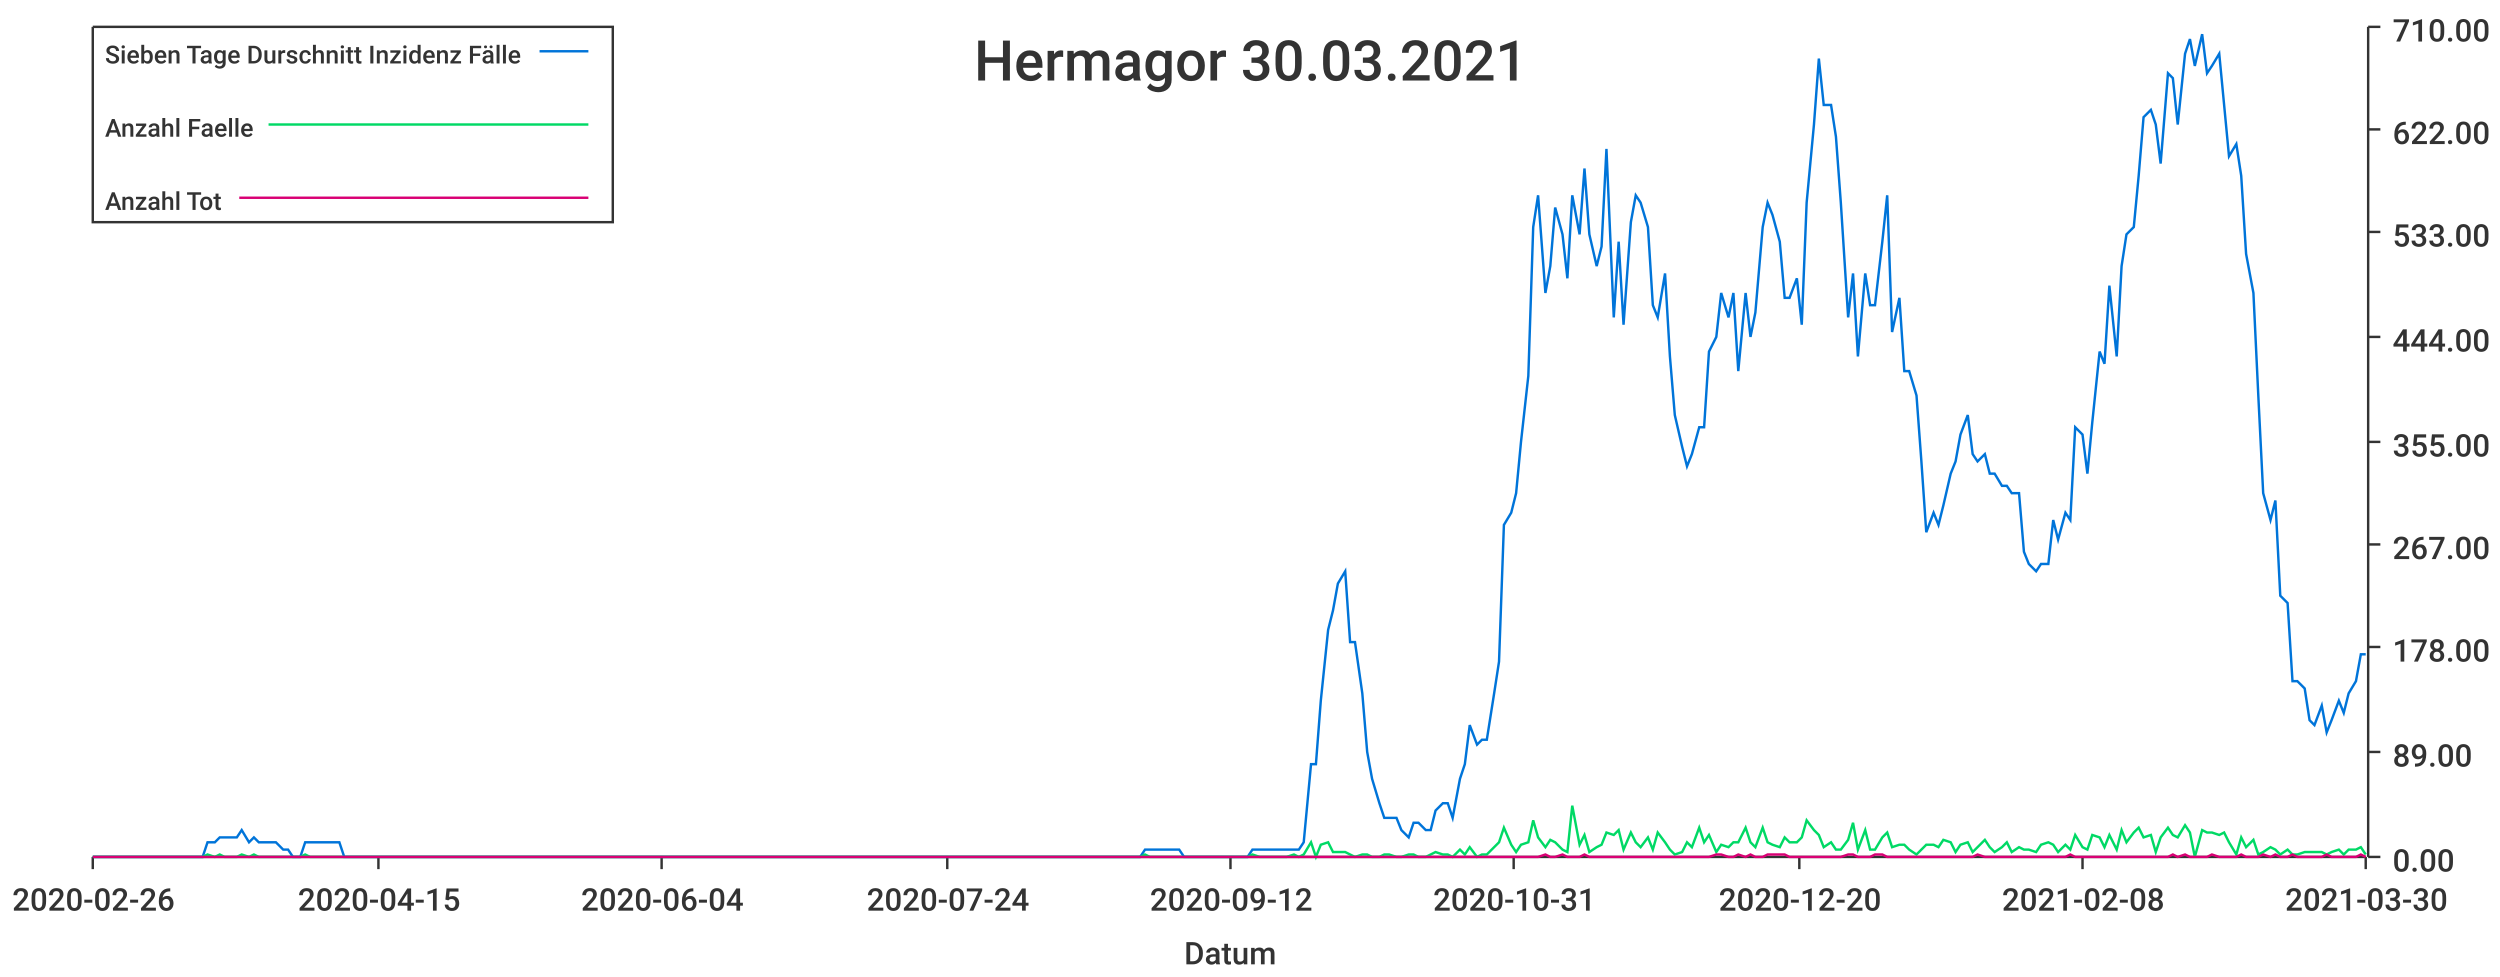
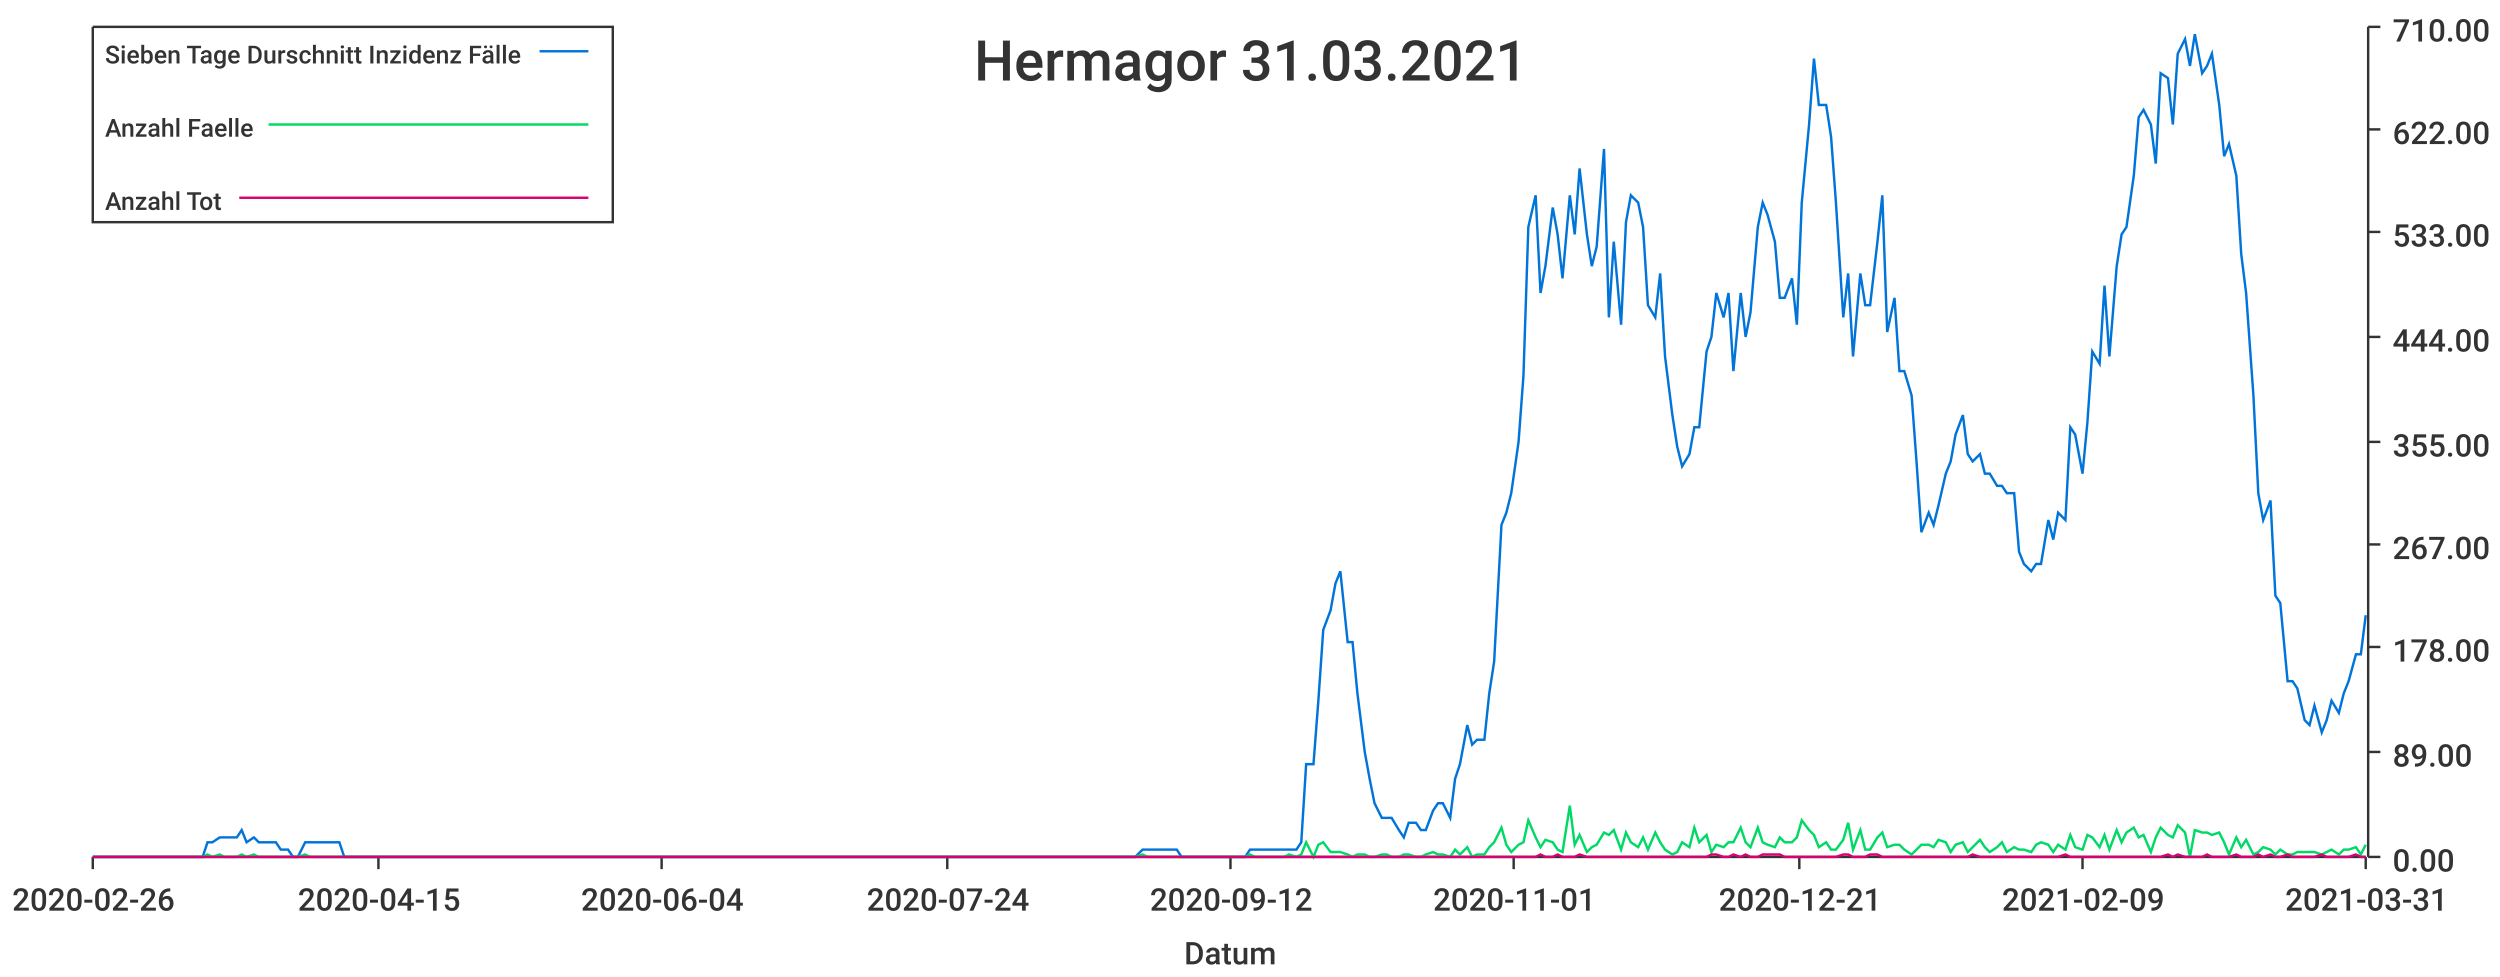
<svg xmlns="http://www.w3.org/2000/svg" width="1024" height="400">\n<path d="M 0 0 L 1024 0 L 1024 400 L 0 400 L 0 0" style="stroke-width:0;stroke:rgba(255,255,255,1.0);fill:rgba(255,255,255,1.0)" />
  <path d="M 38 11 L 969 11 L 969 351 L 38 351 L 38 11" style="stroke-width:0;stroke:rgba(255,255,255,1.0);fill:rgba(255,255,255,1.0)" />
  <path d="M 38 351 L 969 351" style="stroke-width:1;stroke:rgba(51,51,51,1.0);fill:none" />
  <path d="M 38 351 L 38 356" style="stroke-width:1;stroke:rgba(51,51,51,1.0);fill:none" />
  <text x="5" y="373" style="stroke-width:0;stroke:none;fill:rgba(51,51,51,1.0);font-size:12.8px;font-family:'Roboto Medium',sans-serif">2020-02-26</text>
  <path d="M 155 351 L 155 356" style="stroke-width:1;stroke:rgba(51,51,51,1.0);fill:none" />
  <text x="122" y="373" style="stroke-width:0;stroke:none;fill:rgba(51,51,51,1.0);font-size:12.8px;font-family:'Roboto Medium',sans-serif">2020-04-15</text>
  <path d="M 271 351 L 271 356" style="stroke-width:1;stroke:rgba(51,51,51,1.0);fill:none" />
  <text x="238" y="373" style="stroke-width:0;stroke:none;fill:rgba(51,51,51,1.0);font-size:12.8px;font-family:'Roboto Medium',sans-serif">2020-06-04</text>
  <path d="M 388 351 L 388 356" style="stroke-width:1;stroke:rgba(51,51,51,1.0);fill:none" />
  <text x="355" y="373" style="stroke-width:0;stroke:none;fill:rgba(51,51,51,1.0);font-size:12.8px;font-family:'Roboto Medium',sans-serif">2020-07-24</text>
  <path d="M 504 351 L 504 356" style="stroke-width:1;stroke:rgba(51,51,51,1.0);fill:none" />
  <text x="471" y="373" style="stroke-width:0;stroke:none;fill:rgba(51,51,51,1.0);font-size:12.8px;font-family:'Roboto Medium',sans-serif">2020-09-12</text>
  <path d="M 620 351 L 620 356" style="stroke-width:1;stroke:rgba(51,51,51,1.0);fill:none" />
-   <text x="587" y="373" style="stroke-width:0;stroke:none;fill:rgba(51,51,51,1.0);font-size:12.8px;font-family:'Roboto Medium',sans-serif">2020-10-31</text>
+   <text x="587" y="373" style="stroke-width:0;stroke:none;fill:rgba(51,51,51,1.0);font-size:12.8px;font-family:'Roboto Medium',sans-serif">2020-11-01</text>
  <path d="M 737 351 L 737 356" style="stroke-width:1;stroke:rgba(51,51,51,1.0);fill:none" />
-   <text x="704" y="373" style="stroke-width:0;stroke:none;fill:rgba(51,51,51,1.0);font-size:12.8px;font-family:'Roboto Medium',sans-serif">2020-12-20</text>
+   <text x="704" y="373" style="stroke-width:0;stroke:none;fill:rgba(51,51,51,1.0);font-size:12.8px;font-family:'Roboto Medium',sans-serif">2020-12-21</text>
  <path d="M 853 351 L 853 356" style="stroke-width:1;stroke:rgba(51,51,51,1.0);fill:none" />
-   <text x="820" y="373" style="stroke-width:0;stroke:none;fill:rgba(51,51,51,1.0);font-size:12.8px;font-family:'Roboto Medium',sans-serif">2021-02-08</text>
+   <text x="820" y="373" style="stroke-width:0;stroke:none;fill:rgba(51,51,51,1.0);font-size:12.8px;font-family:'Roboto Medium',sans-serif">2021-02-09</text>
  <path d="M 969 351 L 969 356" style="stroke-width:1;stroke:rgba(51,51,51,1.0);fill:none" />
-   <text x="936" y="373" style="stroke-width:0;stroke:none;fill:rgba(51,51,51,1.0);font-size:12.8px;font-family:'Roboto Medium',sans-serif">2021-03-30</text>
+   <text x="936" y="373" style="stroke-width:0;stroke:none;fill:rgba(51,51,51,1.0);font-size:12.8px;font-family:'Roboto Medium',sans-serif">2021-03-31</text>
  <text x="485" y="395" style="stroke-width:0;stroke:none;fill:rgba(51,51,51,1.0);font-size:12.8px;font-family:'Roboto Medium',sans-serif">Datum</text>
  <path d="M 970 351 L 970 11" style="stroke-width:1;stroke:rgba(51,51,51,1.0);fill:none" />
  <path d="M 970 351 L 975 351" style="stroke-width:1;stroke:rgba(51,51,51,1.0);fill:none" />
  <text x="980" y="357" style="stroke-width:0;stroke:none;fill:rgba(51,51,51,1.0);font-size:12.8px;font-family:'Roboto Medium',sans-serif">0.00</text>
  <path d="M 970 308 L 975 308" style="stroke-width:1;stroke:rgba(51,51,51,1.0);fill:none" />
  <text x="980" y="314" style="stroke-width:0;stroke:none;fill:rgba(51,51,51,1.0);font-size:12.8px;font-family:'Roboto Medium',sans-serif">89.00</text>
  <path d="M 970 265 L 975 265" style="stroke-width:1;stroke:rgba(51,51,51,1.0);fill:none" />
  <text x="980" y="271" style="stroke-width:0;stroke:none;fill:rgba(51,51,51,1.0);font-size:12.8px;font-family:'Roboto Medium',sans-serif">178.00</text>
  <path d="M 970 223 L 975 223" style="stroke-width:1;stroke:rgba(51,51,51,1.0);fill:none" />
  <text x="980" y="229" style="stroke-width:0;stroke:none;fill:rgba(51,51,51,1.0);font-size:12.8px;font-family:'Roboto Medium',sans-serif">267.00</text>
  <path d="M 970 181 L 975 181" style="stroke-width:1;stroke:rgba(51,51,51,1.0);fill:none" />
  <text x="980" y="187" style="stroke-width:0;stroke:none;fill:rgba(51,51,51,1.0);font-size:12.8px;font-family:'Roboto Medium',sans-serif">355.00</text>
  <path d="M 970 138 L 975 138" style="stroke-width:1;stroke:rgba(51,51,51,1.0);fill:none" />
  <text x="980" y="144" style="stroke-width:0;stroke:none;fill:rgba(51,51,51,1.0);font-size:12.8px;font-family:'Roboto Medium',sans-serif">444.00</text>
  <path d="M 970 95 L 975 95" style="stroke-width:1;stroke:rgba(51,51,51,1.0);fill:none" />
  <text x="980" y="101" style="stroke-width:0;stroke:none;fill:rgba(51,51,51,1.0);font-size:12.8px;font-family:'Roboto Medium',sans-serif">533.00</text>
  <path d="M 970 53 L 975 53" style="stroke-width:1;stroke:rgba(51,51,51,1.0);fill:none" />
  <text x="980" y="59" style="stroke-width:0;stroke:none;fill:rgba(51,51,51,1.0);font-size:12.8px;font-family:'Roboto Medium',sans-serif">622.00</text>
  <path d="M 970 11 L 975 11" style="stroke-width:1;stroke:rgba(51,51,51,1.0);fill:none" />
  <text x="980" y="17" style="stroke-width:0;stroke:none;fill:rgba(51,51,51,1.0);font-size:12.8px;font-family:'Roboto Medium',sans-serif">710.00</text>
-   <path d="M 38 351 L 41 351 L 43 351 L 46 351 L 48 351 L 50 351 L 53 351 L 55 351 L 57 351 L 60 351 L 62 351 L 64 351 L 67 351 L 69 351 L 71 351 L 74 351 L 76 351 L 78 351 L 81 351 L 83 351 L 85 345 L 88 345 L 90 343 L 92 343 L 95 343 L 97 343 L 99 340 L 102 345 L 104 343 L 106 345 L 109 345 L 111 345 L 113 345 L 116 348 L 118 348 L 120 351 L 123 351 L 125 345 L 127 345 L 130 345 L 132 345 L 134 345 L 137 345 L 139 345 L 141 351 L 144 351 L 146 351 L 148 351 L 151 351 L 153 351 L 155 351 L 158 351 L 160 351 L 162 351 L 165 351 L 167 351 L 169 351 L 172 351 L 174 351 L 177 351 L 179 351 L 181 351 L 184 351 L 186 351 L 188 351 L 191 351 L 193 351 L 195 351 L 198 351 L 200 351 L 202 351 L 205 351 L 207 351 L 209 351 L 212 351 L 214 351 L 216 351 L 219 351 L 221 351 L 223 351 L 226 351 L 228 351 L 230 351 L 233 351 L 235 351 L 237 351 L 240 351 L 242 351 L 244 351 L 247 351 L 249 351 L 251 351 L 254 351 L 256 351 L 258 351 L 261 351 L 263 351 L 265 351 L 268 351 L 270 351 L 272 351 L 275 351 L 277 351 L 279 351 L 282 351 L 284 351 L 286 351 L 289 351 L 291 351 L 293 351 L 296 351 L 298 351 L 300 351 L 303 351 L 305 351 L 308 351 L 310 351 L 312 351 L 315 351 L 317 351 L 319 351 L 322 351 L 324 351 L 326 351 L 329 351 L 331 351 L 333 351 L 336 351 L 338 351 L 340 351 L 343 351 L 345 351 L 347 351 L 350 351 L 352 351 L 354 351 L 357 351 L 359 351 L 361 351 L 364 351 L 366 351 L 368 351 L 371 351 L 373 351 L 375 351 L 378 351 L 380 351 L 382 351 L 385 351 L 387 351 L 389 351 L 392 351 L 394 351 L 396 351 L 399 351 L 401 351 L 403 351 L 406 351 L 408 351 L 410 351 L 413 351 L 415 351 L 417 351 L 420 351 L 422 351 L 424 351 L 427 351 L 429 351 L 431 351 L 434 351 L 436 351 L 439 351 L 441 351 L 443 351 L 446 351 L 448 351 L 450 351 L 453 351 L 455 351 L 457 351 L 460 351 L 462 351 L 464 351 L 467 351 L 469 348 L 471 348 L 474 348 L 476 348 L 478 348 L 481 348 L 483 348 L 485 351 L 488 351 L 490 351 L 492 351 L 495 351 L 497 351 L 499 351 L 502 351 L 504 351 L 506 351 L 509 351 L 511 351 L 513 348 L 516 348 L 518 348 L 520 348 L 523 348 L 525 348 L 527 348 L 530 348 L 532 348 L 534 345 L 537 313 L 539 313 L 541 287 L 544 258 L 546 250 L 548 239 L 551 234 L 553 263 L 555 263 L 558 284 L 560 308 L 562 319 L 565 329 L 567 335 L 569 335 L 572 335 L 574 340 L 577 343 L 579 337 L 581 337 L 584 340 L 586 340 L 588 332 L 591 329 L 593 329 L 595 335 L 598 319 L 600 313 L 602 297 L 605 305 L 607 303 L 609 303 L 612 284 L 614 271 L 616 215 L 619 210 L 621 202 L 623 181 L 626 154 L 628 93 L 630 80 L 633 120 L 635 109 L 637 85 L 640 96 L 642 114 L 644 80 L 647 96 L 649 69 L 651 96 L 654 109 L 656 101 L 658 61 L 661 130 L 663 99 L 665 133 L 668 91 L 670 80 L 672 83 L 675 93 L 677 125 L 679 130 L 682 112 L 684 146 L 686 170 L 689 183 L 691 191 L 693 186 L 696 175 L 698 175 L 700 144 L 703 138 L 705 120 L 708 130 L 710 120 L 712 152 L 715 120 L 717 138 L 719 128 L 722 93 L 724 83 L 726 88 L 729 99 L 731 122 L 733 122 L 736 114 L 738 133 L 740 83 L 743 51 L 745 24 L 747 43 L 750 43 L 752 56 L 754 83 L 757 130 L 759 112 L 761 146 L 764 112 L 766 125 L 768 125 L 771 99 L 773 80 L 775 136 L 778 122 L 780 152 L 782 152 L 785 162 L 787 189 L 789 218 L 792 210 L 794 215 L 796 207 L 799 194 L 801 189 L 803 178 L 806 170 L 808 186 L 810 189 L 813 186 L 815 194 L 817 194 L 820 199 L 822 199 L 824 202 L 827 202 L 829 226 L 831 231 L 834 234 L 836 231 L 839 231 L 841 213 L 843 221 L 846 210 L 848 213 L 850 175 L 853 178 L 855 194 L 857 173 L 860 144 L 862 149 L 864 117 L 867 146 L 869 109 L 871 96 L 874 93 L 876 72 L 878 48 L 881 45 L 883 51 L 885 67 L 888 30 L 890 32 L 892 51 L 895 22 L 897 16 L 899 27 L 902 14 L 904 30 L 906 27 L 909 22 L 911 43 L 913 64 L 916 59 L 918 72 L 920 104 L 923 120 L 925 162 L 927 202 L 930 213 L 932 205 L 934 244 L 937 247 L 939 279 L 941 279 L 944 282 L 946 295 L 948 297 L 951 289 L 953 300 L 955 295 L 958 287 L 960 292 L 962 284 L 965 279 L 967 268 L 969 268" style="stroke-width:1;stroke:rgba(0,116,217,1.0);fill:none" />
-   <path d="M 38 351 L 41 351 L 43 351 L 46 351 L 48 351 L 50 351 L 53 351 L 55 351 L 57 351 L 60 351 L 62 351 L 64 351 L 67 351 L 69 351 L 71 351 L 74 351 L 76 351 L 78 351 L 81 351 L 83 351 L 85 350 L 88 351 L 90 350 L 92 351 L 95 351 L 97 351 L 99 350 L 102 351 L 104 350 L 106 351 L 109 351 L 111 351 L 113 351 L 116 351 L 118 351 L 120 351 L 123 351 L 125 350 L 127 351 L 130 351 L 132 351 L 134 351 L 137 351 L 139 351 L 141 351 L 144 351 L 146 351 L 148 351 L 151 351 L 153 351 L 155 351 L 158 351 L 160 351 L 162 351 L 165 351 L 167 351 L 169 351 L 172 351 L 174 351 L 177 351 L 179 351 L 181 351 L 184 351 L 186 351 L 188 351 L 191 351 L 193 351 L 195 351 L 198 351 L 200 351 L 202 351 L 205 351 L 207 351 L 209 351 L 212 351 L 214 351 L 216 351 L 219 351 L 221 351 L 223 351 L 226 351 L 228 351 L 230 351 L 233 351 L 235 351 L 237 351 L 240 351 L 242 351 L 244 351 L 247 351 L 249 351 L 251 351 L 254 351 L 256 351 L 258 351 L 261 351 L 263 351 L 265 351 L 268 351 L 270 351 L 272 351 L 275 351 L 277 351 L 279 351 L 282 351 L 284 351 L 286 351 L 289 351 L 291 351 L 293 351 L 296 351 L 298 351 L 300 351 L 303 351 L 305 351 L 308 351 L 310 351 L 312 351 L 315 351 L 317 351 L 319 351 L 322 351 L 324 351 L 326 351 L 329 351 L 331 351 L 333 351 L 336 351 L 338 351 L 340 351 L 343 351 L 345 351 L 347 351 L 350 351 L 352 351 L 354 351 L 357 351 L 359 351 L 361 351 L 364 351 L 366 351 L 368 351 L 371 351 L 373 351 L 375 351 L 378 351 L 380 351 L 382 351 L 385 351 L 387 351 L 389 351 L 392 351 L 394 351 L 396 351 L 399 351 L 401 351 L 403 351 L 406 351 L 408 351 L 410 351 L 413 351 L 415 351 L 417 351 L 420 351 L 422 351 L 424 351 L 427 351 L 429 351 L 431 351 L 434 351 L 436 351 L 439 351 L 441 351 L 443 351 L 446 351 L 448 351 L 450 351 L 453 351 L 455 351 L 457 351 L 460 351 L 462 351 L 464 351 L 467 351 L 469 350 L 471 351 L 474 351 L 476 351 L 478 351 L 481 351 L 483 351 L 485 351 L 488 351 L 490 351 L 492 351 L 495 351 L 497 351 L 499 351 L 502 351 L 504 351 L 506 351 L 509 351 L 511 351 L 513 350 L 516 351 L 518 351 L 520 351 L 523 351 L 525 351 L 527 351 L 530 350 L 532 351 L 534 350 L 537 345 L 539 351 L 541 346 L 544 345 L 546 349 L 548 349 L 551 349 L 553 350 L 555 351 L 558 350 L 560 350 L 562 351 L 565 351 L 567 350 L 569 350 L 572 351 L 574 351 L 577 350 L 579 350 L 581 351 L 584 351 L 586 350 L 588 349 L 591 350 L 593 350 L 595 351 L 598 348 L 600 350 L 602 347 L 605 351 L 607 350 L 609 350 L 612 347 L 614 345 L 616 339 L 619 346 L 621 349 L 623 346 L 626 345 L 628 336 L 630 343 L 633 347 L 635 344 L 637 345 L 640 348 L 642 349 L 644 330 L 647 346 L 649 342 L 651 349 L 654 347 L 656 346 L 658 341 L 661 342 L 663 340 L 665 348 L 668 341 L 670 345 L 672 347 L 675 343 L 677 348 L 679 341 L 682 345 L 684 348 L 686 350 L 689 349 L 691 345 L 693 347 L 696 339 L 698 345 L 700 342 L 703 349 L 705 346 L 708 347 L 710 345 L 712 345 L 715 339 L 717 345 L 719 347 L 722 339 L 724 345 L 726 346 L 729 347 L 731 343 L 733 345 L 736 345 L 738 343 L 740 336 L 743 340 L 745 342 L 747 347 L 750 345 L 752 348 L 754 348 L 757 344 L 759 337 L 761 348 L 764 340 L 766 348 L 768 348 L 771 343 L 773 341 L 775 347 L 778 346 L 780 346 L 782 348 L 785 350 L 787 348 L 789 346 L 792 346 L 794 347 L 796 344 L 799 345 L 801 349 L 803 346 L 806 345 L 808 349 L 810 347 L 813 344 L 815 347 L 817 349 L 820 347 L 822 345 L 824 349 L 827 347 L 829 348 L 831 348 L 834 349 L 836 346 L 839 345 L 841 346 L 843 349 L 846 346 L 848 348 L 850 342 L 853 347 L 855 348 L 857 342 L 860 343 L 862 347 L 864 342 L 867 348 L 869 340 L 871 345 L 874 341 L 876 339 L 878 343 L 881 342 L 883 349 L 885 343 L 888 339 L 890 342 L 892 343 L 895 338 L 897 341 L 899 351 L 902 340 L 904 341 L 906 341 L 909 342 L 911 341 L 913 345 L 916 350 L 918 343 L 920 347 L 923 344 L 925 350 L 927 349 L 930 347 L 932 348 L 934 350 L 937 348 L 939 350 L 941 350 L 944 349 L 946 349 L 948 349 L 951 349 L 953 350 L 955 349 L 958 348 L 960 350 L 962 348 L 965 348 L 967 347 L 969 350" style="stroke-width:1;stroke:rgba(0,217,101,1.0);fill:none" />
-   <path d="M 38 351 L 41 351 L 43 351 L 46 351 L 48 351 L 50 351 L 53 351 L 55 351 L 57 351 L 60 351 L 62 351 L 64 351 L 67 351 L 69 351 L 71 351 L 74 351 L 76 351 L 78 351 L 81 351 L 83 351 L 85 351 L 88 351 L 90 351 L 92 351 L 95 351 L 97 351 L 99 351 L 102 351 L 104 351 L 106 351 L 109 351 L 111 351 L 113 351 L 116 351 L 118 351 L 120 351 L 123 351 L 125 351 L 127 351 L 130 351 L 132 351 L 134 351 L 137 351 L 139 351 L 141 351 L 144 351 L 146 351 L 148 351 L 151 351 L 153 351 L 155 351 L 158 351 L 160 351 L 162 351 L 165 351 L 167 351 L 169 351 L 172 351 L 174 351 L 177 351 L 179 351 L 181 351 L 184 351 L 186 351 L 188 351 L 191 351 L 193 351 L 195 351 L 198 351 L 200 351 L 202 351 L 205 351 L 207 351 L 209 351 L 212 351 L 214 351 L 216 351 L 219 351 L 221 351 L 223 351 L 226 351 L 228 351 L 230 351 L 233 351 L 235 351 L 237 351 L 240 351 L 242 351 L 244 351 L 247 351 L 249 351 L 251 351 L 254 351 L 256 351 L 258 351 L 261 351 L 263 351 L 265 351 L 268 351 L 270 351 L 272 351 L 275 351 L 277 351 L 279 351 L 282 351 L 284 351 L 286 351 L 289 351 L 291 351 L 293 351 L 296 351 L 298 351 L 300 351 L 303 351 L 305 351 L 308 351 L 310 351 L 312 351 L 315 351 L 317 351 L 319 351 L 322 351 L 324 351 L 326 351 L 329 351 L 331 351 L 333 351 L 336 351 L 338 351 L 340 351 L 343 351 L 345 351 L 347 351 L 350 351 L 352 351 L 354 351 L 357 351 L 359 351 L 361 351 L 364 351 L 366 351 L 368 351 L 371 351 L 373 351 L 375 351 L 378 351 L 380 351 L 382 351 L 385 351 L 387 351 L 389 351 L 392 351 L 394 351 L 396 351 L 399 351 L 401 351 L 403 351 L 406 351 L 408 351 L 410 351 L 413 351 L 415 351 L 417 351 L 420 351 L 422 351 L 424 351 L 427 351 L 429 351 L 431 351 L 434 351 L 436 351 L 439 351 L 441 351 L 443 351 L 446 351 L 448 351 L 450 351 L 453 351 L 455 351 L 457 351 L 460 351 L 462 351 L 464 351 L 467 351 L 469 351 L 471 351 L 474 351 L 476 351 L 478 351 L 481 351 L 483 351 L 485 351 L 488 351 L 490 351 L 492 351 L 495 351 L 497 351 L 499 351 L 502 351 L 504 351 L 506 351 L 509 351 L 511 351 L 513 351 L 516 351 L 518 351 L 520 351 L 523 351 L 525 351 L 527 351 L 530 351 L 532 351 L 534 351 L 537 351 L 539 351 L 541 351 L 544 351 L 546 351 L 548 351 L 551 351 L 553 351 L 555 351 L 558 351 L 560 351 L 562 351 L 565 351 L 567 351 L 569 351 L 572 351 L 574 351 L 577 351 L 579 351 L 581 351 L 584 351 L 586 351 L 588 351 L 591 351 L 593 351 L 595 351 L 598 351 L 600 351 L 602 351 L 605 351 L 607 351 L 609 351 L 612 351 L 614 351 L 616 351 L 619 351 L 621 351 L 623 351 L 626 351 L 628 351 L 630 351 L 633 350 L 635 351 L 637 351 L 640 350 L 642 351 L 644 351 L 647 351 L 649 350 L 651 351 L 654 351 L 656 351 L 658 351 L 661 351 L 663 351 L 665 351 L 668 351 L 670 351 L 672 351 L 675 351 L 677 351 L 679 351 L 682 351 L 684 351 L 686 351 L 689 351 L 691 351 L 693 351 L 696 351 L 698 351 L 700 351 L 703 350 L 705 350 L 708 351 L 710 351 L 712 350 L 715 351 L 717 350 L 719 351 L 722 351 L 724 350 L 726 350 L 729 350 L 731 350 L 733 351 L 736 351 L 738 351 L 740 351 L 743 351 L 745 351 L 747 351 L 750 351 L 752 351 L 754 351 L 757 350 L 759 350 L 761 351 L 764 351 L 766 351 L 768 350 L 771 350 L 773 351 L 775 351 L 778 351 L 780 351 L 782 351 L 785 351 L 787 351 L 789 351 L 792 351 L 794 351 L 796 351 L 799 351 L 801 351 L 803 351 L 806 351 L 808 351 L 810 350 L 813 351 L 815 351 L 817 351 L 820 351 L 822 351 L 824 351 L 827 351 L 829 351 L 831 351 L 834 351 L 836 351 L 839 351 L 841 351 L 843 351 L 846 351 L 848 350 L 850 351 L 853 351 L 855 351 L 857 351 L 860 351 L 862 351 L 864 351 L 867 351 L 869 351 L 871 351 L 874 351 L 876 351 L 878 351 L 881 351 L 883 351 L 885 351 L 888 351 L 890 350 L 892 351 L 895 350 L 897 351 L 899 351 L 902 351 L 904 351 L 906 350 L 909 351 L 911 351 L 913 351 L 916 351 L 918 350 L 920 351 L 923 351 L 925 351 L 927 350 L 930 351 L 932 350 L 934 351 L 937 351 L 939 350 L 941 351 L 944 351 L 946 351 L 948 351 L 951 351 L 953 350 L 955 351 L 958 351 L 960 351 L 962 351 L 965 351 L 967 350 L 969 351" style="stroke-width:1;stroke:rgba(217,0,116,1.0);fill:none" />
-   <text x="399" y="33" style="stroke-width:0;stroke:none;fill:rgba(51,51,51,1.0);font-size:23.0px;font-family:'Roboto Medium',sans-serif">Hermagor 30.03.2021</text>
+   <path d="M 38 351 L 41 351 L 43 351 L 45 351 L 48 351 L 50 351 L 52 351 L 55 351 L 57 351 L 59 351 L 62 351 L 64 351 L 66 351 L 69 351 L 71 351 L 73 351 L 76 351 L 78 351 L 80 351 L 83 351 L 85 345 L 87 345 L 90 343 L 92 343 L 94 343 L 97 343 L 99 340 L 101 345 L 104 343 L 106 345 L 108 345 L 111 345 L 113 345 L 115 348 L 118 348 L 120 351 L 122 351 L 125 345 L 127 345 L 129 345 L 132 345 L 134 345 L 136 345 L 139 345 L 141 351 L 143 351 L 146 351 L 148 351 L 150 351 L 153 351 L 155 351 L 157 351 L 160 351 L 162 351 L 164 351 L 167 351 L 169 351 L 171 351 L 174 351 L 176 351 L 178 351 L 181 351 L 183 351 L 185 351 L 188 351 L 190 351 L 192 351 L 195 351 L 197 351 L 199 351 L 202 351 L 204 351 L 206 351 L 209 351 L 211 351 L 213 351 L 216 351 L 218 351 L 220 351 L 223 351 L 225 351 L 227 351 L 230 351 L 232 351 L 234 351 L 237 351 L 239 351 L 241 351 L 244 351 L 246 351 L 248 351 L 251 351 L 253 351 L 255 351 L 258 351 L 260 351 L 262 351 L 265 351 L 267 351 L 269 351 L 272 351 L 274 351 L 276 351 L 279 351 L 281 351 L 283 351 L 286 351 L 288 351 L 290 351 L 293 351 L 295 351 L 297 351 L 300 351 L 302 351 L 304 351 L 307 351 L 309 351 L 311 351 L 314 351 L 316 351 L 318 351 L 321 351 L 323 351 L 325 351 L 328 351 L 330 351 L 332 351 L 335 351 L 337 351 L 339 351 L 342 351 L 344 351 L 346 351 L 349 351 L 351 351 L 353 351 L 356 351 L 358 351 L 360 351 L 363 351 L 365 351 L 367 351 L 370 351 L 372 351 L 374 351 L 377 351 L 379 351 L 381 351 L 384 351 L 386 351 L 388 351 L 391 351 L 393 351 L 395 351 L 398 351 L 400 351 L 402 351 L 405 351 L 407 351 L 409 351 L 412 351 L 414 351 L 416 351 L 419 351 L 421 351 L 423 351 L 426 351 L 428 351 L 430 351 L 433 351 L 435 351 L 437 351 L 440 351 L 442 351 L 444 351 L 447 351 L 449 351 L 451 351 L 454 351 L 456 351 L 458 351 L 461 351 L 463 351 L 465 351 L 468 348 L 470 348 L 472 348 L 475 348 L 477 348 L 479 348 L 482 348 L 484 351 L 486 351 L 489 351 L 491 351 L 493 351 L 496 351 L 498 351 L 500 351 L 503 351 L 505 351 L 507 351 L 510 351 L 512 348 L 514 348 L 517 348 L 519 348 L 521 348 L 524 348 L 526 348 L 528 348 L 531 348 L 533 345 L 535 313 L 538 313 L 540 287 L 542 258 L 545 250 L 547 239 L 549 234 L 552 263 L 554 263 L 556 284 L 559 308 L 561 319 L 563 329 L 566 335 L 568 335 L 570 335 L 573 340 L 575 343 L 577 337 L 580 337 L 582 340 L 584 340 L 587 332 L 589 329 L 591 329 L 594 335 L 596 319 L 598 313 L 601 297 L 603 305 L 605 303 L 608 303 L 610 284 L 612 271 L 615 215 L 617 210 L 619 202 L 622 181 L 624 154 L 626 93 L 629 80 L 631 120 L 633 109 L 636 85 L 638 96 L 640 114 L 643 80 L 645 96 L 647 69 L 650 96 L 652 109 L 654 101 L 657 61 L 659 130 L 661 99 L 664 133 L 666 91 L 668 80 L 671 83 L 673 93 L 675 125 L 678 130 L 680 112 L 682 146 L 685 170 L 687 183 L 689 191 L 692 186 L 694 175 L 696 175 L 699 144 L 701 138 L 703 120 L 706 130 L 708 120 L 710 152 L 713 120 L 715 138 L 717 128 L 720 93 L 722 83 L 724 88 L 727 99 L 729 122 L 731 122 L 734 114 L 736 133 L 738 83 L 741 51 L 743 24 L 745 43 L 748 43 L 750 56 L 752 83 L 755 130 L 757 112 L 759 146 L 762 112 L 764 125 L 766 125 L 769 99 L 771 80 L 773 136 L 776 122 L 778 152 L 780 152 L 783 162 L 785 189 L 787 218 L 790 210 L 792 215 L 794 207 L 797 194 L 799 189 L 801 178 L 804 170 L 806 186 L 808 189 L 811 186 L 813 194 L 815 194 L 818 199 L 820 199 L 822 202 L 825 202 L 827 226 L 829 231 L 832 234 L 834 231 L 836 231 L 839 213 L 841 221 L 843 210 L 846 213 L 848 175 L 850 178 L 853 194 L 855 173 L 857 144 L 860 149 L 862 117 L 864 146 L 867 109 L 869 96 L 871 93 L 874 72 L 876 48 L 878 45 L 881 51 L 883 67 L 885 30 L 888 32 L 890 51 L 892 22 L 895 16 L 897 27 L 899 14 L 902 30 L 904 27 L 906 22 L 909 43 L 911 64 L 913 59 L 916 72 L 918 104 L 920 120 L 923 162 L 925 202 L 927 213 L 930 205 L 932 244 L 934 247 L 937 279 L 939 279 L 941 282 L 944 295 L 946 297 L 948 289 L 951 300 L 953 295 L 955 287 L 958 292 L 960 284 L 962 279 L 965 268 L 967 268 L 969 252" style="stroke-width:1;stroke:rgba(0,116,217,1.0);fill:none" />
+   <path d="M 38 351 L 41 351 L 43 351 L 45 351 L 48 351 L 50 351 L 52 351 L 55 351 L 57 351 L 59 351 L 62 351 L 64 351 L 66 351 L 69 351 L 71 351 L 73 351 L 76 351 L 78 351 L 80 351 L 83 351 L 85 350 L 87 351 L 90 350 L 92 351 L 94 351 L 97 351 L 99 350 L 101 351 L 104 350 L 106 351 L 108 351 L 111 351 L 113 351 L 115 351 L 118 351 L 120 351 L 122 351 L 125 350 L 127 351 L 129 351 L 132 351 L 134 351 L 136 351 L 139 351 L 141 351 L 143 351 L 146 351 L 148 351 L 150 351 L 153 351 L 155 351 L 157 351 L 160 351 L 162 351 L 164 351 L 167 351 L 169 351 L 171 351 L 174 351 L 176 351 L 178 351 L 181 351 L 183 351 L 185 351 L 188 351 L 190 351 L 192 351 L 195 351 L 197 351 L 199 351 L 202 351 L 204 351 L 206 351 L 209 351 L 211 351 L 213 351 L 216 351 L 218 351 L 220 351 L 223 351 L 225 351 L 227 351 L 230 351 L 232 351 L 234 351 L 237 351 L 239 351 L 241 351 L 244 351 L 246 351 L 248 351 L 251 351 L 253 351 L 255 351 L 258 351 L 260 351 L 262 351 L 265 351 L 267 351 L 269 351 L 272 351 L 274 351 L 276 351 L 279 351 L 281 351 L 283 351 L 286 351 L 288 351 L 290 351 L 293 351 L 295 351 L 297 351 L 300 351 L 302 351 L 304 351 L 307 351 L 309 351 L 311 351 L 314 351 L 316 351 L 318 351 L 321 351 L 323 351 L 325 351 L 328 351 L 330 351 L 332 351 L 335 351 L 337 351 L 339 351 L 342 351 L 344 351 L 346 351 L 349 351 L 351 351 L 353 351 L 356 351 L 358 351 L 360 351 L 363 351 L 365 351 L 367 351 L 370 351 L 372 351 L 374 351 L 377 351 L 379 351 L 381 351 L 384 351 L 386 351 L 388 351 L 391 351 L 393 351 L 395 351 L 398 351 L 400 351 L 402 351 L 405 351 L 407 351 L 409 351 L 412 351 L 414 351 L 416 351 L 419 351 L 421 351 L 423 351 L 426 351 L 428 351 L 430 351 L 433 351 L 435 351 L 437 351 L 440 351 L 442 351 L 444 351 L 447 351 L 449 351 L 451 351 L 454 351 L 456 351 L 458 351 L 461 351 L 463 351 L 465 351 L 468 350 L 470 351 L 472 351 L 475 351 L 477 351 L 479 351 L 482 351 L 484 351 L 486 351 L 489 351 L 491 351 L 493 351 L 496 351 L 498 351 L 500 351 L 503 351 L 505 351 L 507 351 L 510 351 L 512 350 L 514 351 L 517 351 L 519 351 L 521 351 L 524 351 L 526 351 L 528 350 L 531 351 L 533 350 L 535 345 L 538 351 L 540 346 L 542 345 L 545 349 L 547 349 L 549 349 L 552 350 L 554 351 L 556 350 L 559 350 L 561 351 L 563 351 L 566 350 L 568 350 L 570 351 L 573 351 L 575 350 L 577 350 L 580 351 L 582 351 L 584 350 L 587 349 L 589 350 L 591 350 L 594 351 L 596 348 L 598 350 L 601 347 L 603 351 L 605 350 L 608 350 L 610 347 L 612 345 L 615 339 L 617 346 L 619 349 L 622 346 L 624 345 L 626 336 L 629 343 L 631 347 L 633 344 L 636 345 L 638 348 L 640 349 L 643 330 L 645 346 L 647 342 L 650 349 L 652 347 L 654 346 L 657 341 L 659 342 L 661 340 L 664 348 L 666 341 L 668 345 L 671 347 L 673 343 L 675 348 L 678 341 L 680 345 L 682 348 L 685 350 L 687 349 L 689 345 L 692 347 L 694 339 L 696 345 L 699 342 L 701 349 L 703 346 L 706 347 L 708 345 L 710 345 L 713 339 L 715 345 L 717 347 L 720 339 L 722 345 L 724 346 L 727 347 L 729 343 L 731 345 L 734 345 L 736 343 L 738 336 L 741 340 L 743 342 L 745 347 L 748 345 L 750 348 L 752 348 L 755 344 L 757 337 L 759 348 L 762 340 L 764 348 L 766 348 L 769 343 L 771 341 L 773 347 L 776 346 L 778 346 L 780 348 L 783 350 L 785 348 L 787 346 L 790 346 L 792 347 L 794 344 L 797 345 L 799 349 L 801 346 L 804 345 L 806 349 L 808 347 L 811 344 L 813 347 L 815 349 L 818 347 L 820 345 L 822 349 L 825 347 L 827 348 L 829 348 L 832 349 L 834 346 L 836 345 L 839 346 L 841 349 L 843 346 L 846 348 L 848 342 L 850 347 L 853 348 L 855 342 L 857 343 L 860 347 L 862 342 L 864 348 L 867 340 L 869 345 L 871 341 L 874 339 L 876 343 L 878 342 L 881 349 L 883 343 L 885 339 L 888 342 L 890 343 L 892 338 L 895 341 L 897 351 L 899 340 L 902 341 L 904 341 L 906 342 L 909 341 L 911 345 L 913 350 L 916 343 L 918 347 L 920 344 L 923 350 L 925 349 L 927 347 L 930 348 L 932 350 L 934 348 L 937 350 L 939 350 L 941 349 L 944 349 L 946 349 L 948 349 L 951 350 L 953 349 L 955 348 L 958 350 L 960 348 L 962 348 L 965 347 L 967 350 L 969 346" style="stroke-width:1;stroke:rgba(0,217,101,1.0);fill:none" />
+   <path d="M 38 351 L 41 351 L 43 351 L 45 351 L 48 351 L 50 351 L 52 351 L 55 351 L 57 351 L 59 351 L 62 351 L 64 351 L 66 351 L 69 351 L 71 351 L 73 351 L 76 351 L 78 351 L 80 351 L 83 351 L 85 351 L 87 351 L 90 351 L 92 351 L 94 351 L 97 351 L 99 351 L 101 351 L 104 351 L 106 351 L 108 351 L 111 351 L 113 351 L 115 351 L 118 351 L 120 351 L 122 351 L 125 351 L 127 351 L 129 351 L 132 351 L 134 351 L 136 351 L 139 351 L 141 351 L 143 351 L 146 351 L 148 351 L 150 351 L 153 351 L 155 351 L 157 351 L 160 351 L 162 351 L 164 351 L 167 351 L 169 351 L 171 351 L 174 351 L 176 351 L 178 351 L 181 351 L 183 351 L 185 351 L 188 351 L 190 351 L 192 351 L 195 351 L 197 351 L 199 351 L 202 351 L 204 351 L 206 351 L 209 351 L 211 351 L 213 351 L 216 351 L 218 351 L 220 351 L 223 351 L 225 351 L 227 351 L 230 351 L 232 351 L 234 351 L 237 351 L 239 351 L 241 351 L 244 351 L 246 351 L 248 351 L 251 351 L 253 351 L 255 351 L 258 351 L 260 351 L 262 351 L 265 351 L 267 351 L 269 351 L 272 351 L 274 351 L 276 351 L 279 351 L 281 351 L 283 351 L 286 351 L 288 351 L 290 351 L 293 351 L 295 351 L 297 351 L 300 351 L 302 351 L 304 351 L 307 351 L 309 351 L 311 351 L 314 351 L 316 351 L 318 351 L 321 351 L 323 351 L 325 351 L 328 351 L 330 351 L 332 351 L 335 351 L 337 351 L 339 351 L 342 351 L 344 351 L 346 351 L 349 351 L 351 351 L 353 351 L 356 351 L 358 351 L 360 351 L 363 351 L 365 351 L 367 351 L 370 351 L 372 351 L 374 351 L 377 351 L 379 351 L 381 351 L 384 351 L 386 351 L 388 351 L 391 351 L 393 351 L 395 351 L 398 351 L 400 351 L 402 351 L 405 351 L 407 351 L 409 351 L 412 351 L 414 351 L 416 351 L 419 351 L 421 351 L 423 351 L 426 351 L 428 351 L 430 351 L 433 351 L 435 351 L 437 351 L 440 351 L 442 351 L 444 351 L 447 351 L 449 351 L 451 351 L 454 351 L 456 351 L 458 351 L 461 351 L 463 351 L 465 351 L 468 351 L 470 351 L 472 351 L 475 351 L 477 351 L 479 351 L 482 351 L 484 351 L 486 351 L 489 351 L 491 351 L 493 351 L 496 351 L 498 351 L 500 351 L 503 351 L 505 351 L 507 351 L 510 351 L 512 351 L 514 351 L 517 351 L 519 351 L 521 351 L 524 351 L 526 351 L 528 351 L 531 351 L 533 351 L 535 351 L 538 351 L 540 351 L 542 351 L 545 351 L 547 351 L 549 351 L 552 351 L 554 351 L 556 351 L 559 351 L 561 351 L 563 351 L 566 351 L 568 351 L 570 351 L 573 351 L 575 351 L 577 351 L 580 351 L 582 351 L 584 351 L 587 351 L 589 351 L 591 351 L 594 351 L 596 351 L 598 351 L 601 351 L 603 351 L 605 351 L 608 351 L 610 351 L 612 351 L 615 351 L 617 351 L 619 351 L 622 351 L 624 351 L 626 351 L 629 351 L 631 350 L 633 351 L 636 351 L 638 350 L 640 351 L 643 351 L 645 351 L 647 350 L 650 351 L 652 351 L 654 351 L 657 351 L 659 351 L 661 351 L 664 351 L 666 351 L 668 351 L 671 351 L 673 351 L 675 351 L 678 351 L 680 351 L 682 351 L 685 351 L 687 351 L 689 351 L 692 351 L 694 351 L 696 351 L 699 351 L 701 350 L 703 350 L 706 351 L 708 351 L 710 350 L 713 351 L 715 350 L 717 351 L 720 351 L 722 350 L 724 350 L 727 350 L 729 350 L 731 351 L 734 351 L 736 351 L 738 351 L 741 351 L 743 351 L 745 351 L 748 351 L 750 351 L 752 351 L 755 350 L 757 350 L 759 351 L 762 351 L 764 351 L 766 350 L 769 350 L 771 351 L 773 351 L 776 351 L 778 351 L 780 351 L 783 351 L 785 351 L 787 351 L 790 351 L 792 351 L 794 351 L 797 351 L 799 351 L 801 351 L 804 351 L 806 351 L 808 350 L 811 351 L 813 351 L 815 351 L 818 351 L 820 351 L 822 351 L 825 351 L 827 351 L 829 351 L 832 351 L 834 351 L 836 351 L 839 351 L 841 351 L 843 351 L 846 350 L 848 351 L 850 351 L 853 351 L 855 351 L 857 351 L 860 351 L 862 351 L 864 351 L 867 351 L 869 351 L 871 351 L 874 351 L 876 351 L 878 351 L 881 351 L 883 351 L 885 351 L 888 350 L 890 351 L 892 350 L 895 351 L 897 351 L 899 351 L 902 351 L 904 350 L 906 351 L 909 351 L 911 351 L 913 351 L 916 350 L 918 351 L 920 351 L 923 351 L 925 350 L 927 351 L 930 350 L 932 351 L 934 351 L 937 350 L 939 351 L 941 351 L 944 351 L 946 351 L 948 351 L 951 350 L 953 351 L 955 351 L 958 351 L 960 351 L 962 351 L 965 350 L 967 351 L 969 351" style="stroke-width:1;stroke:rgba(217,0,116,1.0);fill:none" />
+   <text x="399" y="33" style="stroke-width:0;stroke:none;fill:rgba(51,51,51,1.0);font-size:23.0px;font-family:'Roboto Medium',sans-serif">Hermagor 31.03.2021</text>
  <path d="M 38 11 L 251 11 L 251 91 L 38 91 L 38 11" style="stroke-width:1;stroke:rgba(51,51,51,1.0);fill:rgba(255,255,255,1.0)" />
  <text x="43" y="26" style="stroke-width:0;stroke:none;fill:rgba(51,51,51,1.0);font-size:10.2px;font-family:'Roboto Medium',sans-serif">Sieben Tage Durschnitt Inzidenz Fälle</text>
  <path d="M 221 21 L 241 21" style="stroke-width:1;stroke:rgba(0,116,217,1.0);fill:none" />
  <text x="43" y="56" style="stroke-width:0;stroke:none;fill:rgba(51,51,51,1.0);font-size:10.2px;font-family:'Roboto Medium',sans-serif">Anzahl Faelle</text>
  <path d="M 110 51 L 241 51" style="stroke-width:1;stroke:rgba(0,217,101,1.0);fill:none" />
  <text x="43" y="86" style="stroke-width:0;stroke:none;fill:rgba(51,51,51,1.0);font-size:10.2px;font-family:'Roboto Medium',sans-serif">Anzahl Tot</text>
  <path d="M 98 81 L 241 81" style="stroke-width:1;stroke:rgba(217,0,116,1.0);fill:none" />
</svg>
